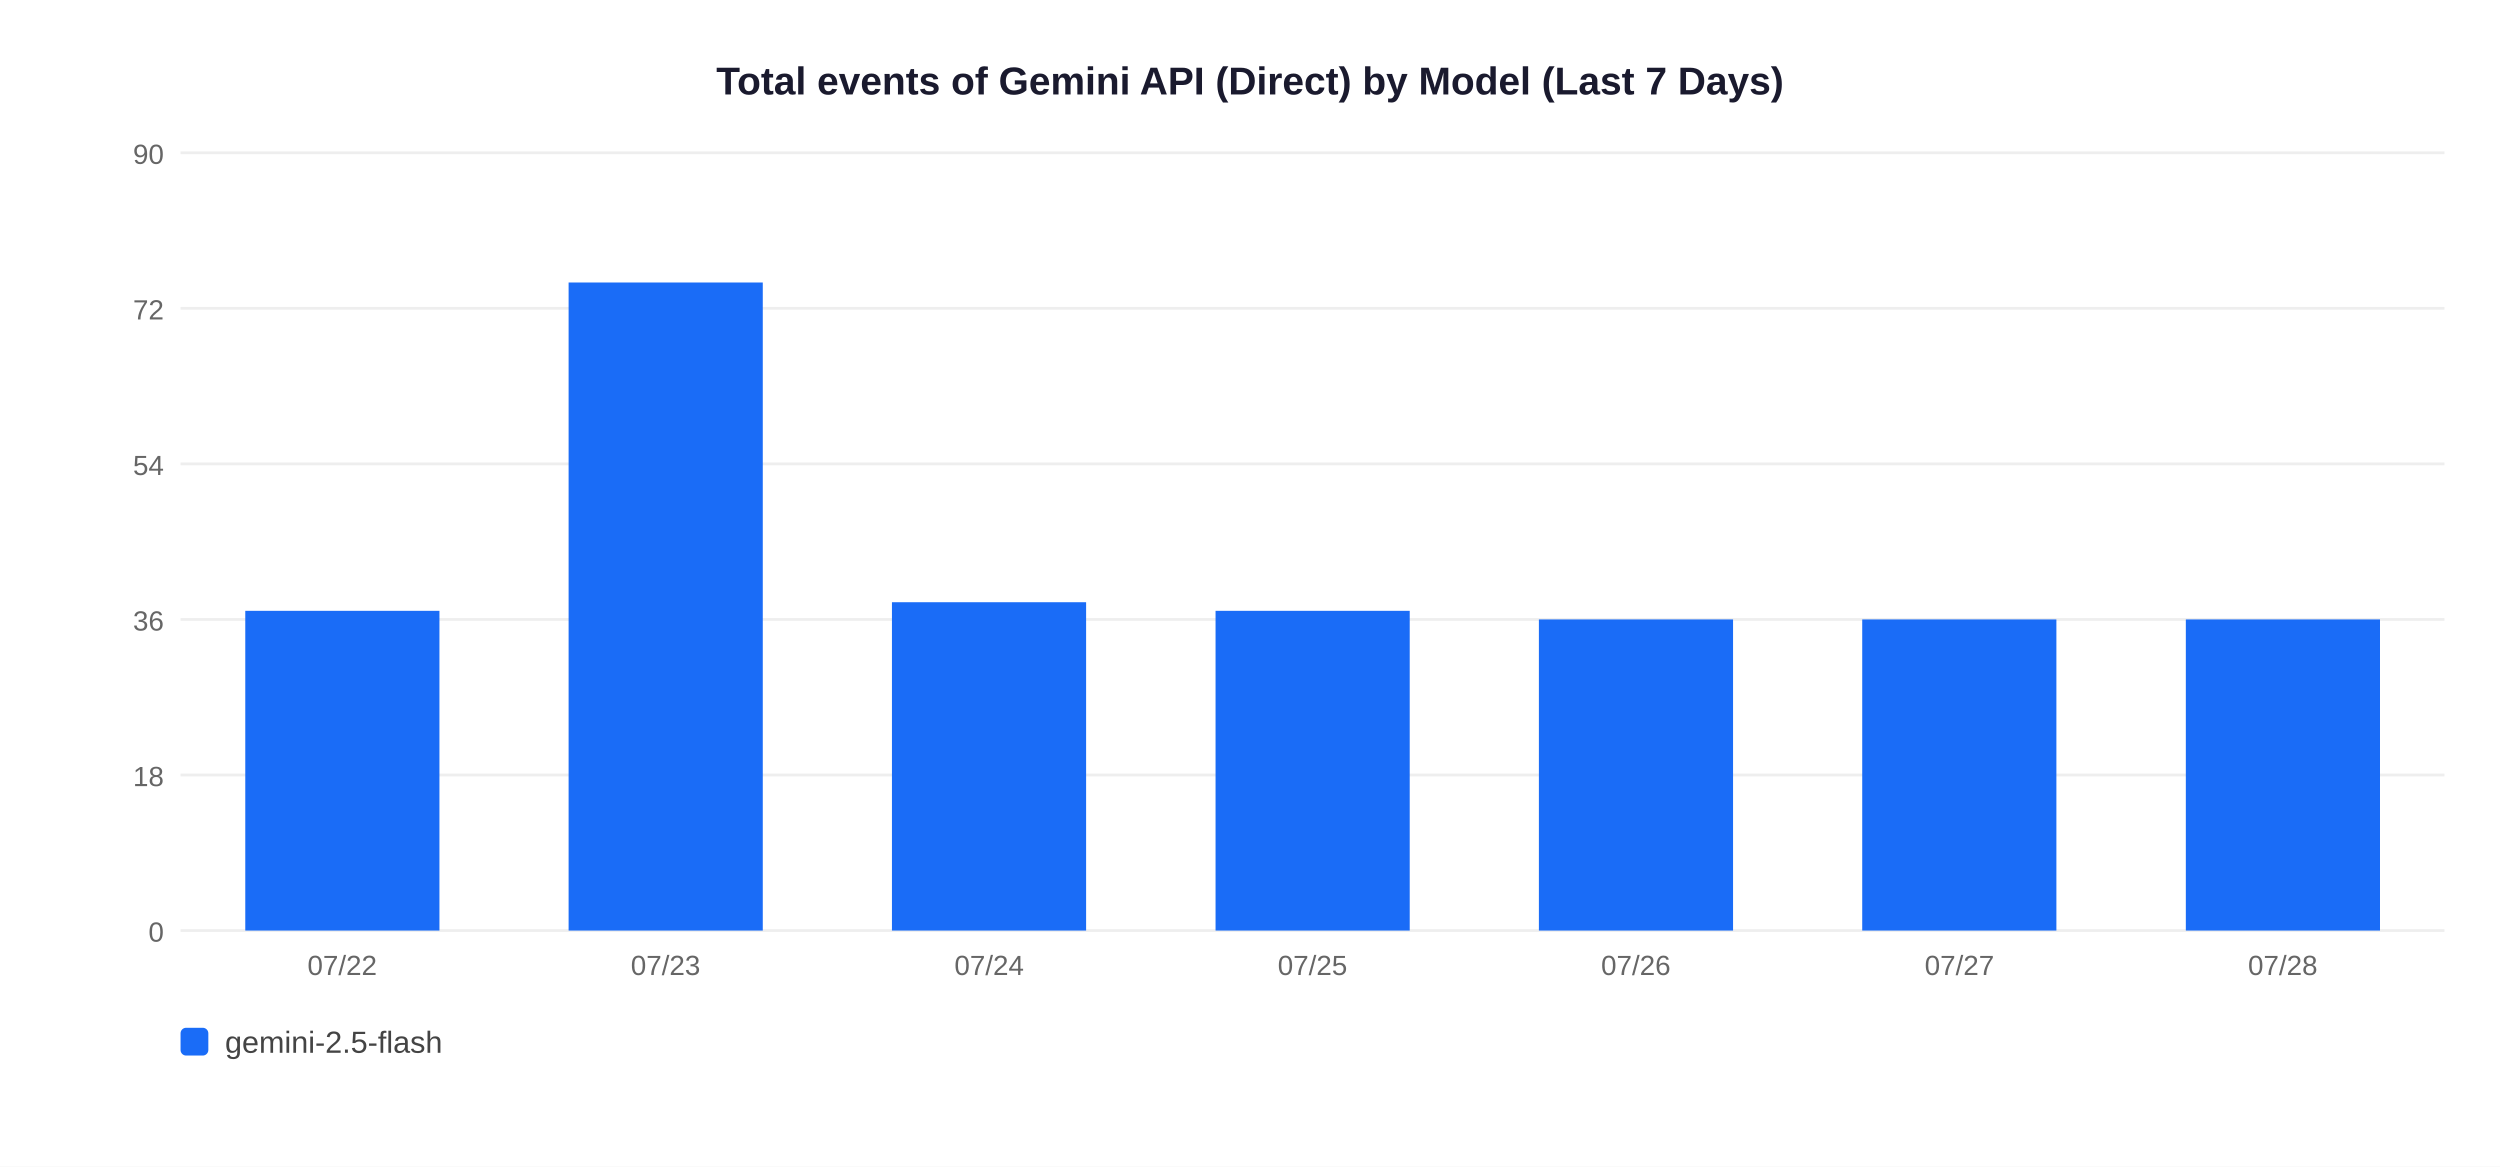
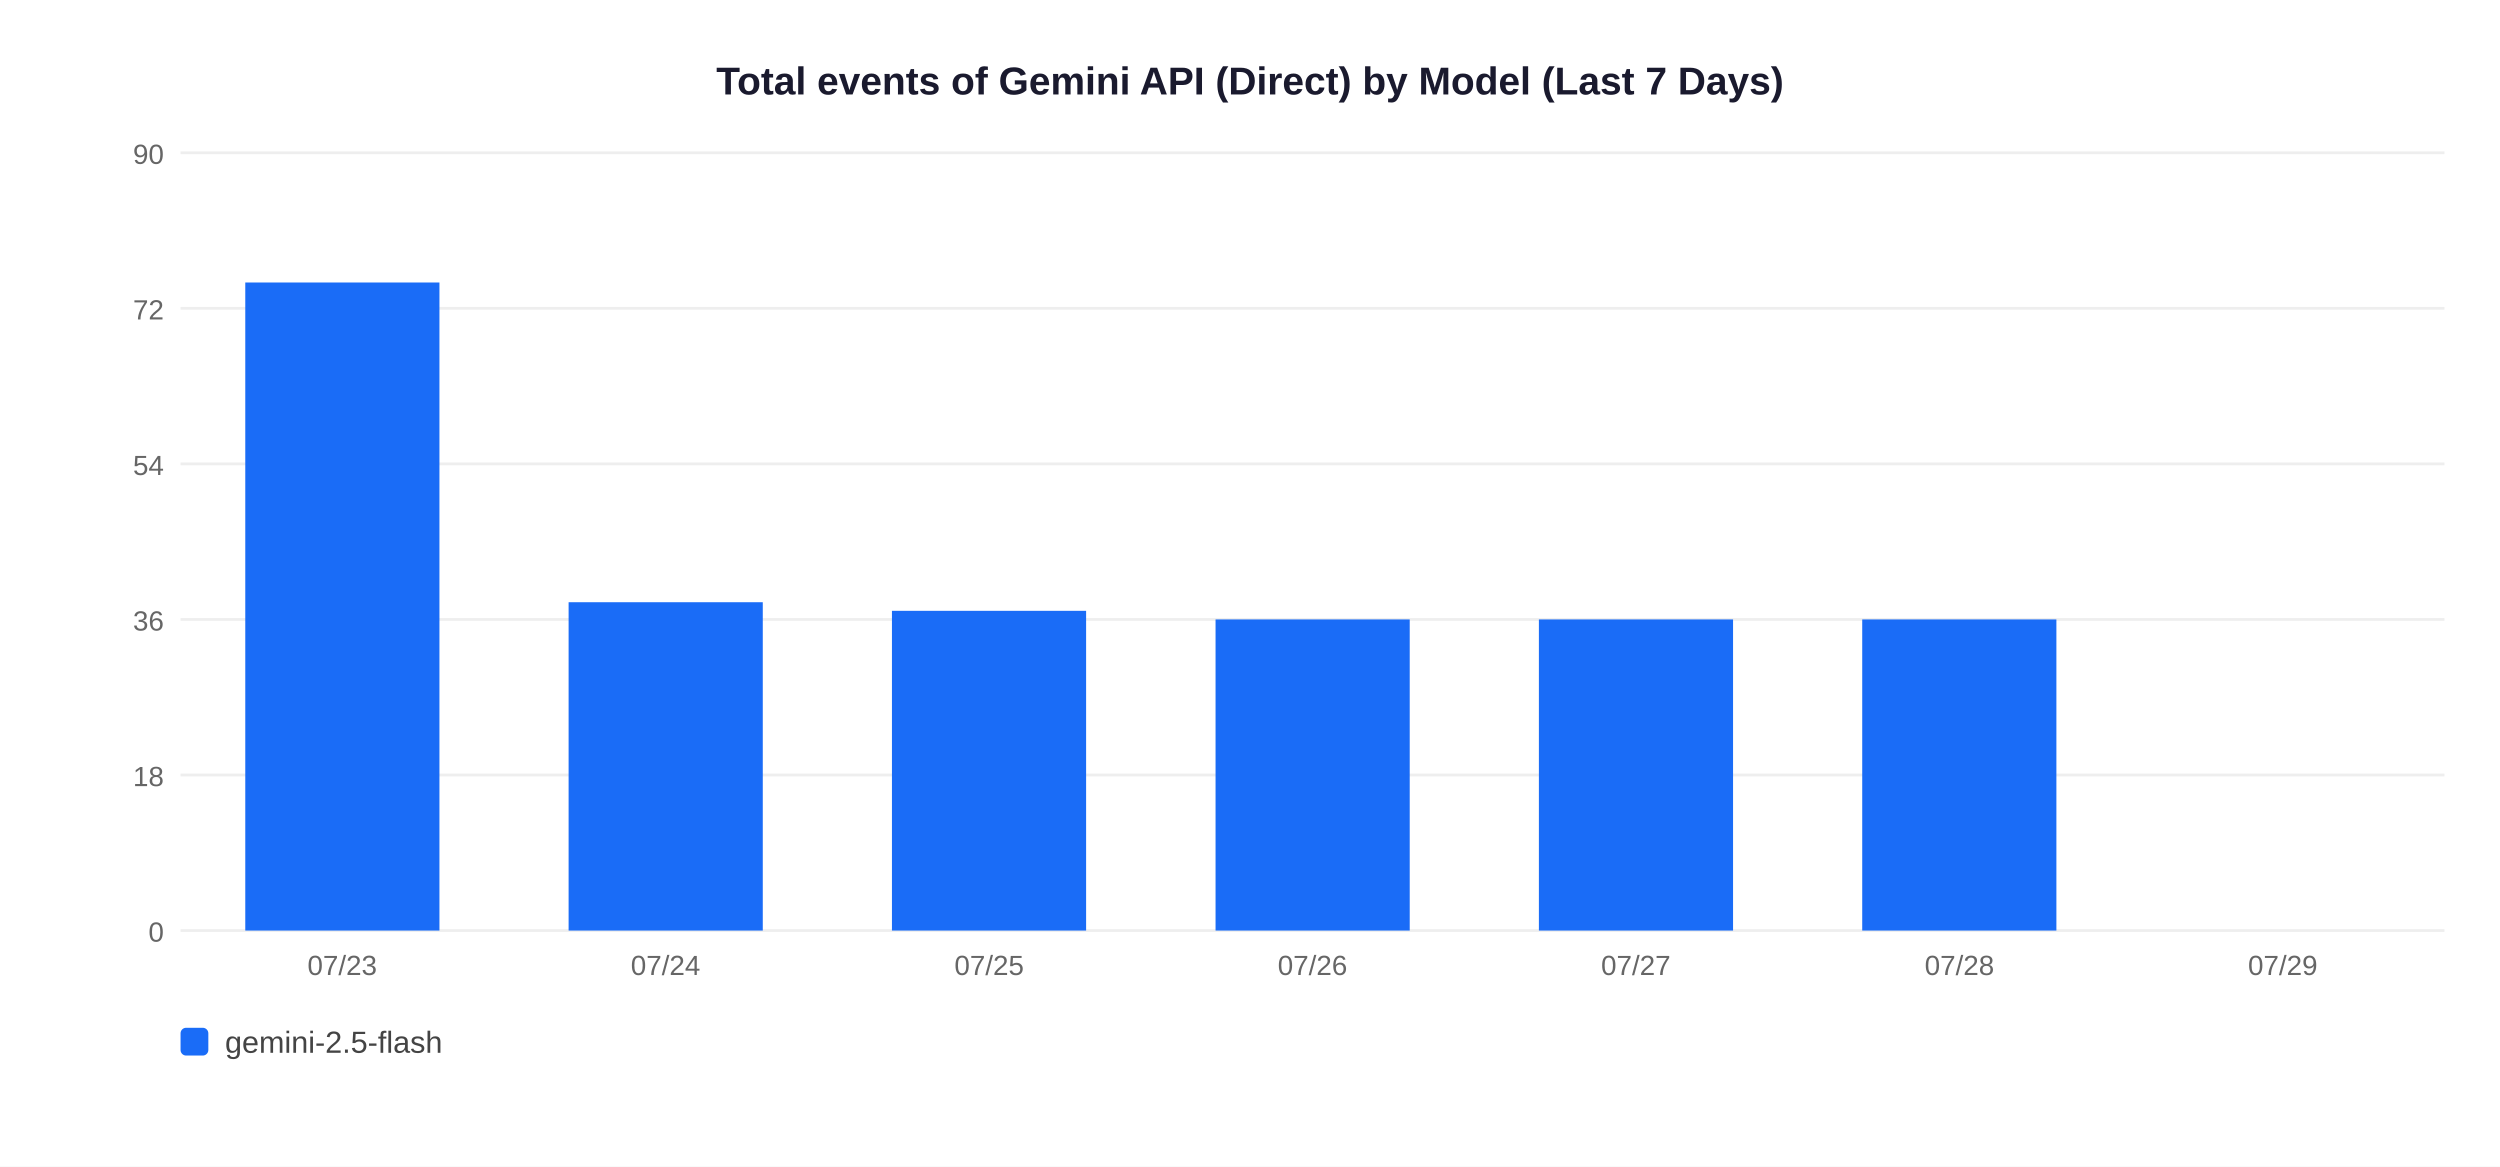
<svg xmlns="http://www.w3.org/2000/svg" width="900" height="420">
  <rect width="900" height="420" fill="white" />
  <text x="450" y="34" text-anchor="middle" font-size="14" font-weight="bold" font-family="Arial,sans-serif" fill="#1a1a2e">Total events of Gemini API (Direct) by Model (Last 7 Days)</text>
  <line x1="65" y1="335" x2="880" y2="335" stroke="#EEEEEE" stroke-width="1" />
  <text x="59" y="339" text-anchor="end" font-size="10" font-family="Arial,sans-serif" fill="#666">0</text>
  <line x1="65" y1="279" x2="880" y2="279" stroke="#EEEEEE" stroke-width="1" />
  <text x="59" y="283" text-anchor="end" font-size="10" font-family="Arial,sans-serif" fill="#666">18</text>
  <line x1="65" y1="223" x2="880" y2="223" stroke="#EEEEEE" stroke-width="1" />
  <text x="59" y="227" text-anchor="end" font-size="10" font-family="Arial,sans-serif" fill="#666">36</text>
  <line x1="65" y1="167" x2="880" y2="167" stroke="#EEEEEE" stroke-width="1" />
  <text x="59" y="171" text-anchor="end" font-size="10" font-family="Arial,sans-serif" fill="#666">54</text>
  <line x1="65" y1="111" x2="880" y2="111" stroke="#EEEEEE" stroke-width="1" />
  <text x="59" y="115" text-anchor="end" font-size="10" font-family="Arial,sans-serif" fill="#666">72</text>
  <line x1="65" y1="55" x2="880" y2="55" stroke="#EEEEEE" stroke-width="1" />
  <text x="59" y="59" text-anchor="end" font-size="10" font-family="Arial,sans-serif" fill="#666">90</text>
-   <rect x="88.3" y="219.9" width="69.9" height="115.1" fill="#1A6CF7" />
-   <text x="123.2" y="351" text-anchor="middle" font-size="10" font-family="Arial,sans-serif" fill="#666">07/22</text>
-   <rect x="204.7" y="101.7" width="69.9" height="233.3" fill="#1A6CF7" />
-   <text x="239.6" y="351" text-anchor="middle" font-size="10" font-family="Arial,sans-serif" fill="#666">07/23</text>
-   <rect x="321.1" y="216.8" width="69.9" height="118.2" fill="#1A6CF7" />
-   <text x="356.1" y="351" text-anchor="middle" font-size="10" font-family="Arial,sans-serif" fill="#666">07/24</text>
-   <rect x="437.6" y="219.9" width="69.9" height="115.1" fill="#1A6CF7" />
-   <text x="472.5" y="351" text-anchor="middle" font-size="10" font-family="Arial,sans-serif" fill="#666">07/25</text>
+   <rect x="88.3" y="101.7" width="69.9" height="233.3" fill="#1A6CF7" />
+   <text x="123.2" y="351" text-anchor="middle" font-size="10" font-family="Arial,sans-serif" fill="#666">07/23</text>
+   <rect x="204.7" y="216.8" width="69.9" height="118.2" fill="#1A6CF7" />
+   <text x="239.6" y="351" text-anchor="middle" font-size="10" font-family="Arial,sans-serif" fill="#666">07/24</text>
+   <rect x="321.1" y="219.9" width="69.9" height="115.1" fill="#1A6CF7" />
+   <text x="356.1" y="351" text-anchor="middle" font-size="10" font-family="Arial,sans-serif" fill="#666">07/25</text>
+   <rect x="437.6" y="223.0" width="69.9" height="112.0" fill="#1A6CF7" />
+   <text x="472.5" y="351" text-anchor="middle" font-size="10" font-family="Arial,sans-serif" fill="#666">07/26</text>
  <rect x="554.0" y="223.0" width="69.9" height="112.0" fill="#1A6CF7" />
-   <text x="588.9" y="351" text-anchor="middle" font-size="10" font-family="Arial,sans-serif" fill="#666">07/26</text>
+   <text x="588.9" y="351" text-anchor="middle" font-size="10" font-family="Arial,sans-serif" fill="#666">07/27</text>
  <rect x="670.4" y="223.0" width="69.9" height="112.0" fill="#1A6CF7" />
-   <text x="705.4" y="351" text-anchor="middle" font-size="10" font-family="Arial,sans-serif" fill="#666">07/27</text>
-   <rect x="786.9" y="223.0" width="69.9" height="112.0" fill="#1A6CF7" />
-   <text x="821.8" y="351" text-anchor="middle" font-size="10" font-family="Arial,sans-serif" fill="#666">07/28</text>
+   <text x="705.4" y="351" text-anchor="middle" font-size="10" font-family="Arial,sans-serif" fill="#666">07/28</text>
+   <text x="821.8" y="351" text-anchor="middle" font-size="10" font-family="Arial,sans-serif" fill="#666">07/29</text>
  <rect x="65" y="370" width="10" height="10" rx="2" fill="#1A6CF7" />
  <text x="81" y="379" font-size="11" font-family="Arial,sans-serif" fill="#444">gemini-2.5-flash</text>
</svg>
